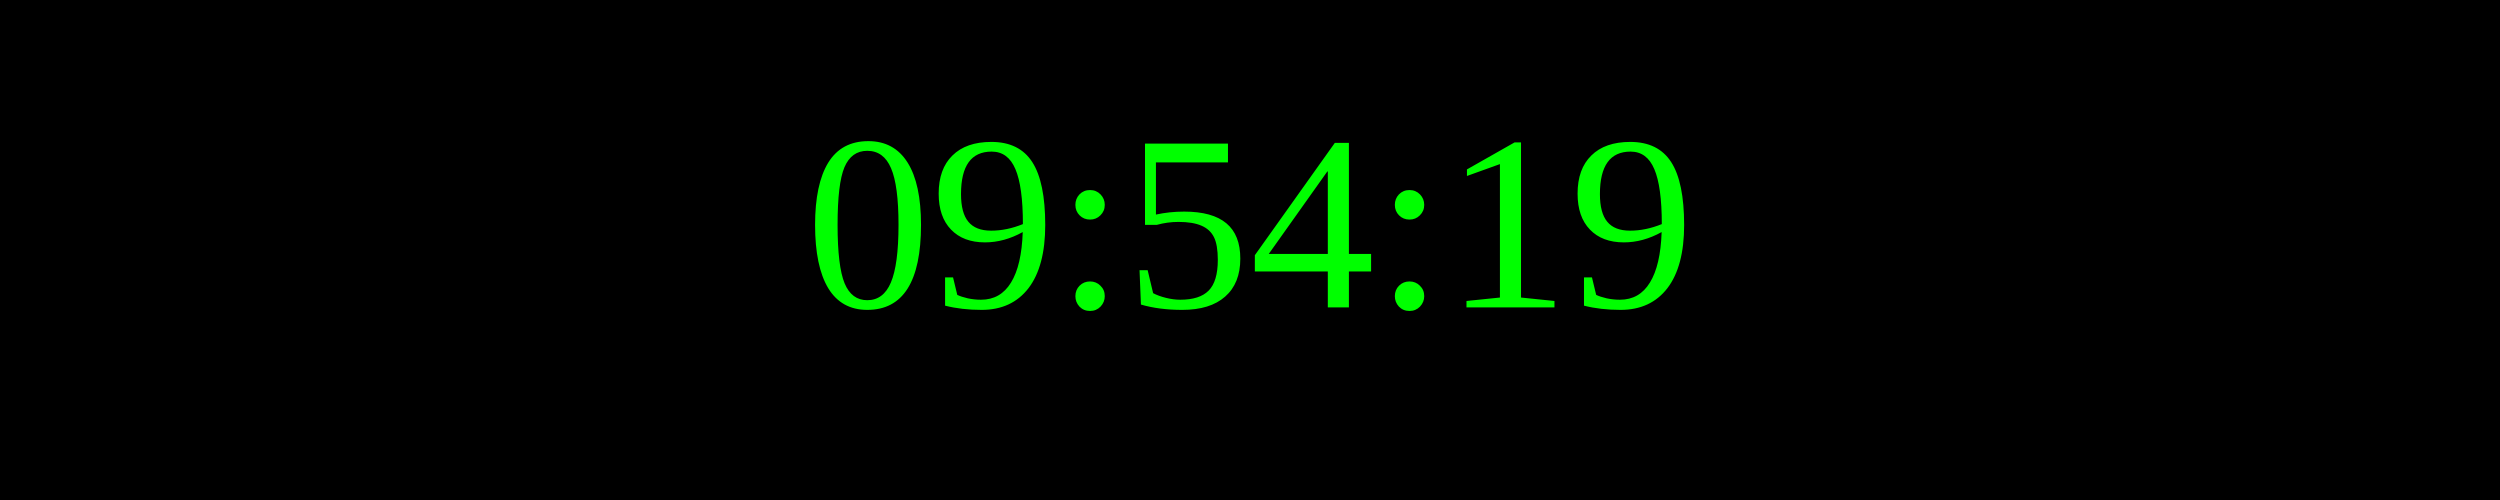
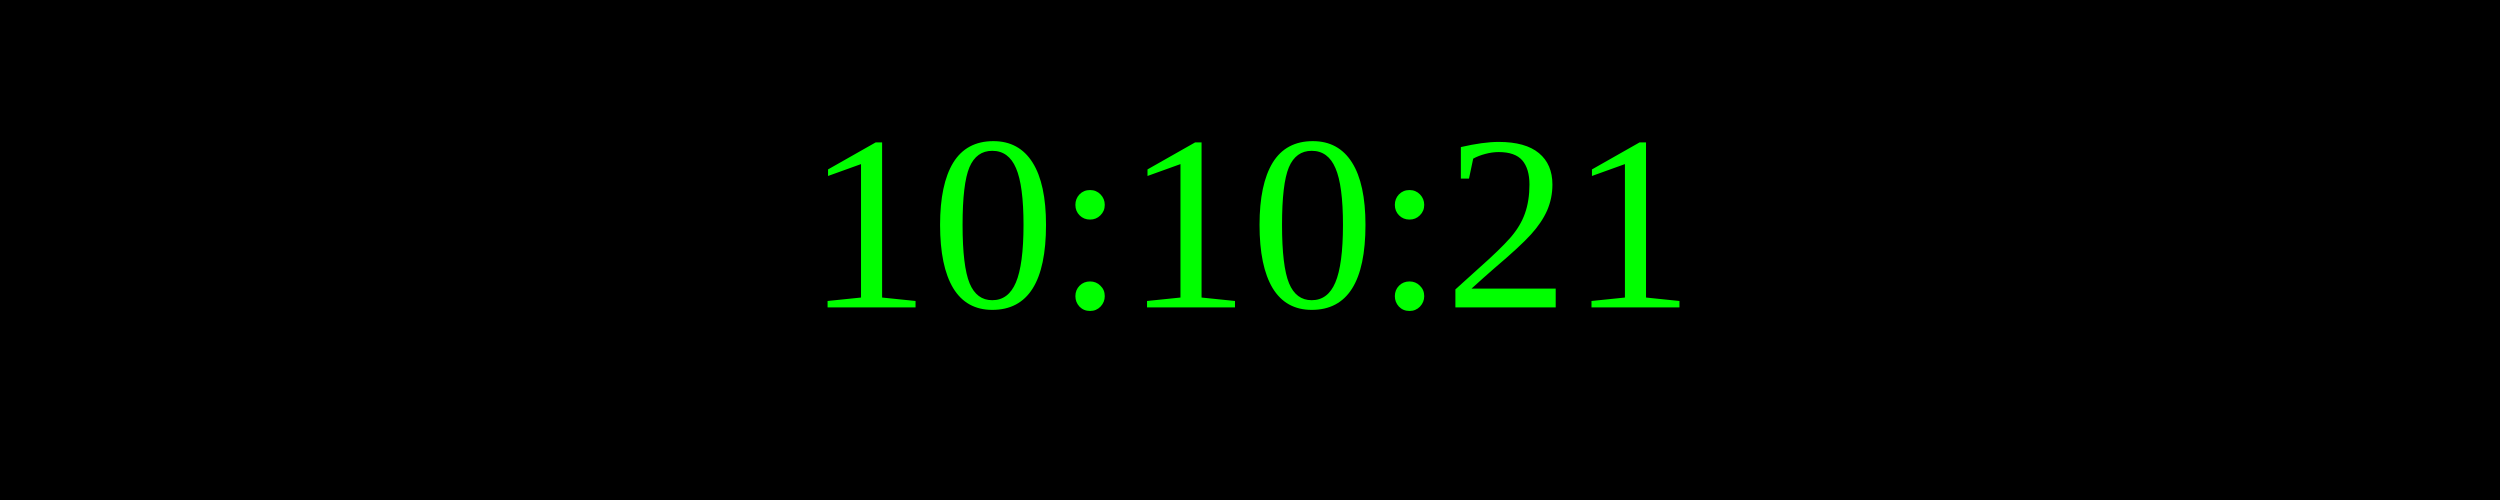
<svg xmlns="http://www.w3.org/2000/svg" width="250" height="50">
  <rect width="100%" height="100%" fill="black" />
  <text x="50%" y="50%" font-size="25" fill="lime" text-anchor="middle" dominant-baseline="middle">
- 09:54:19
+ 10:10:21
</text>
</svg>
